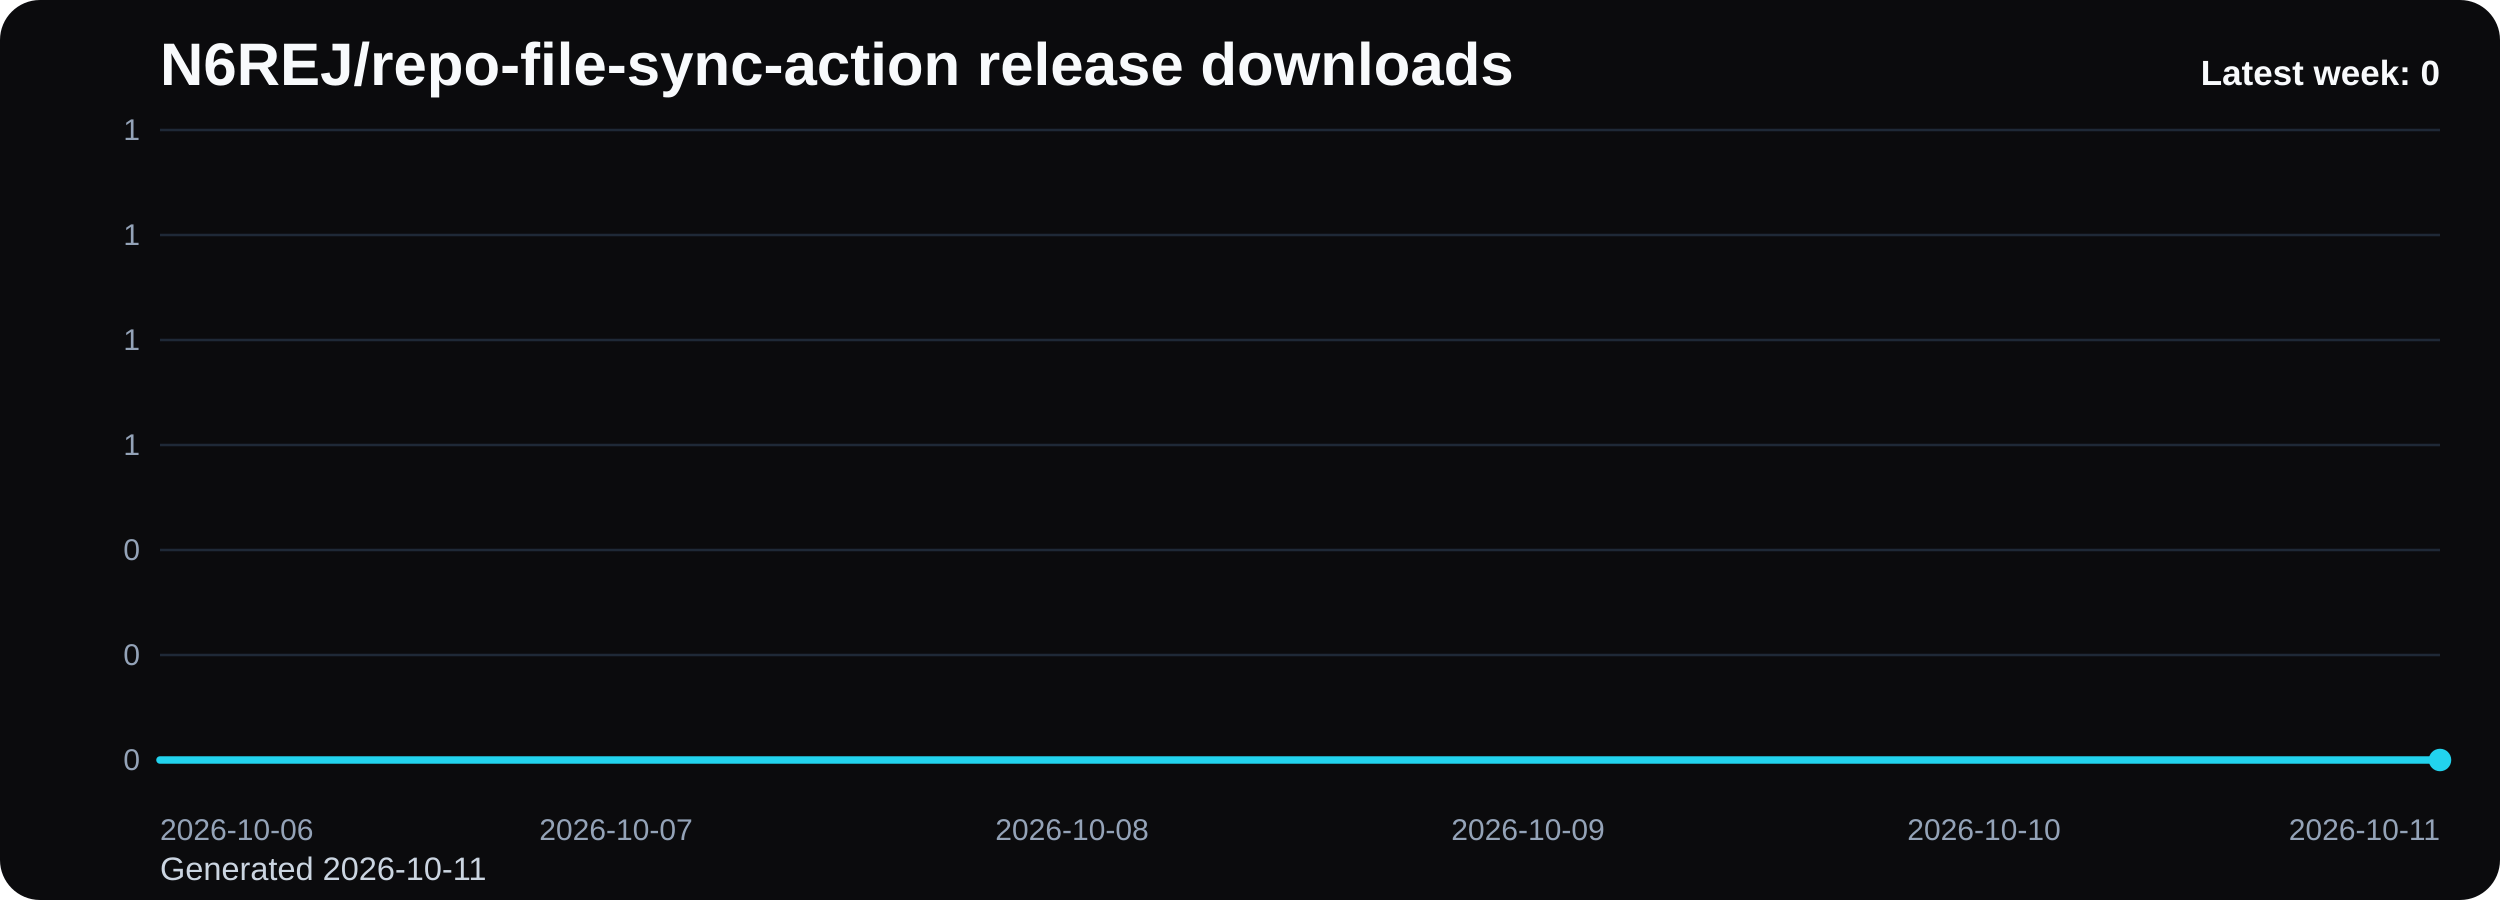
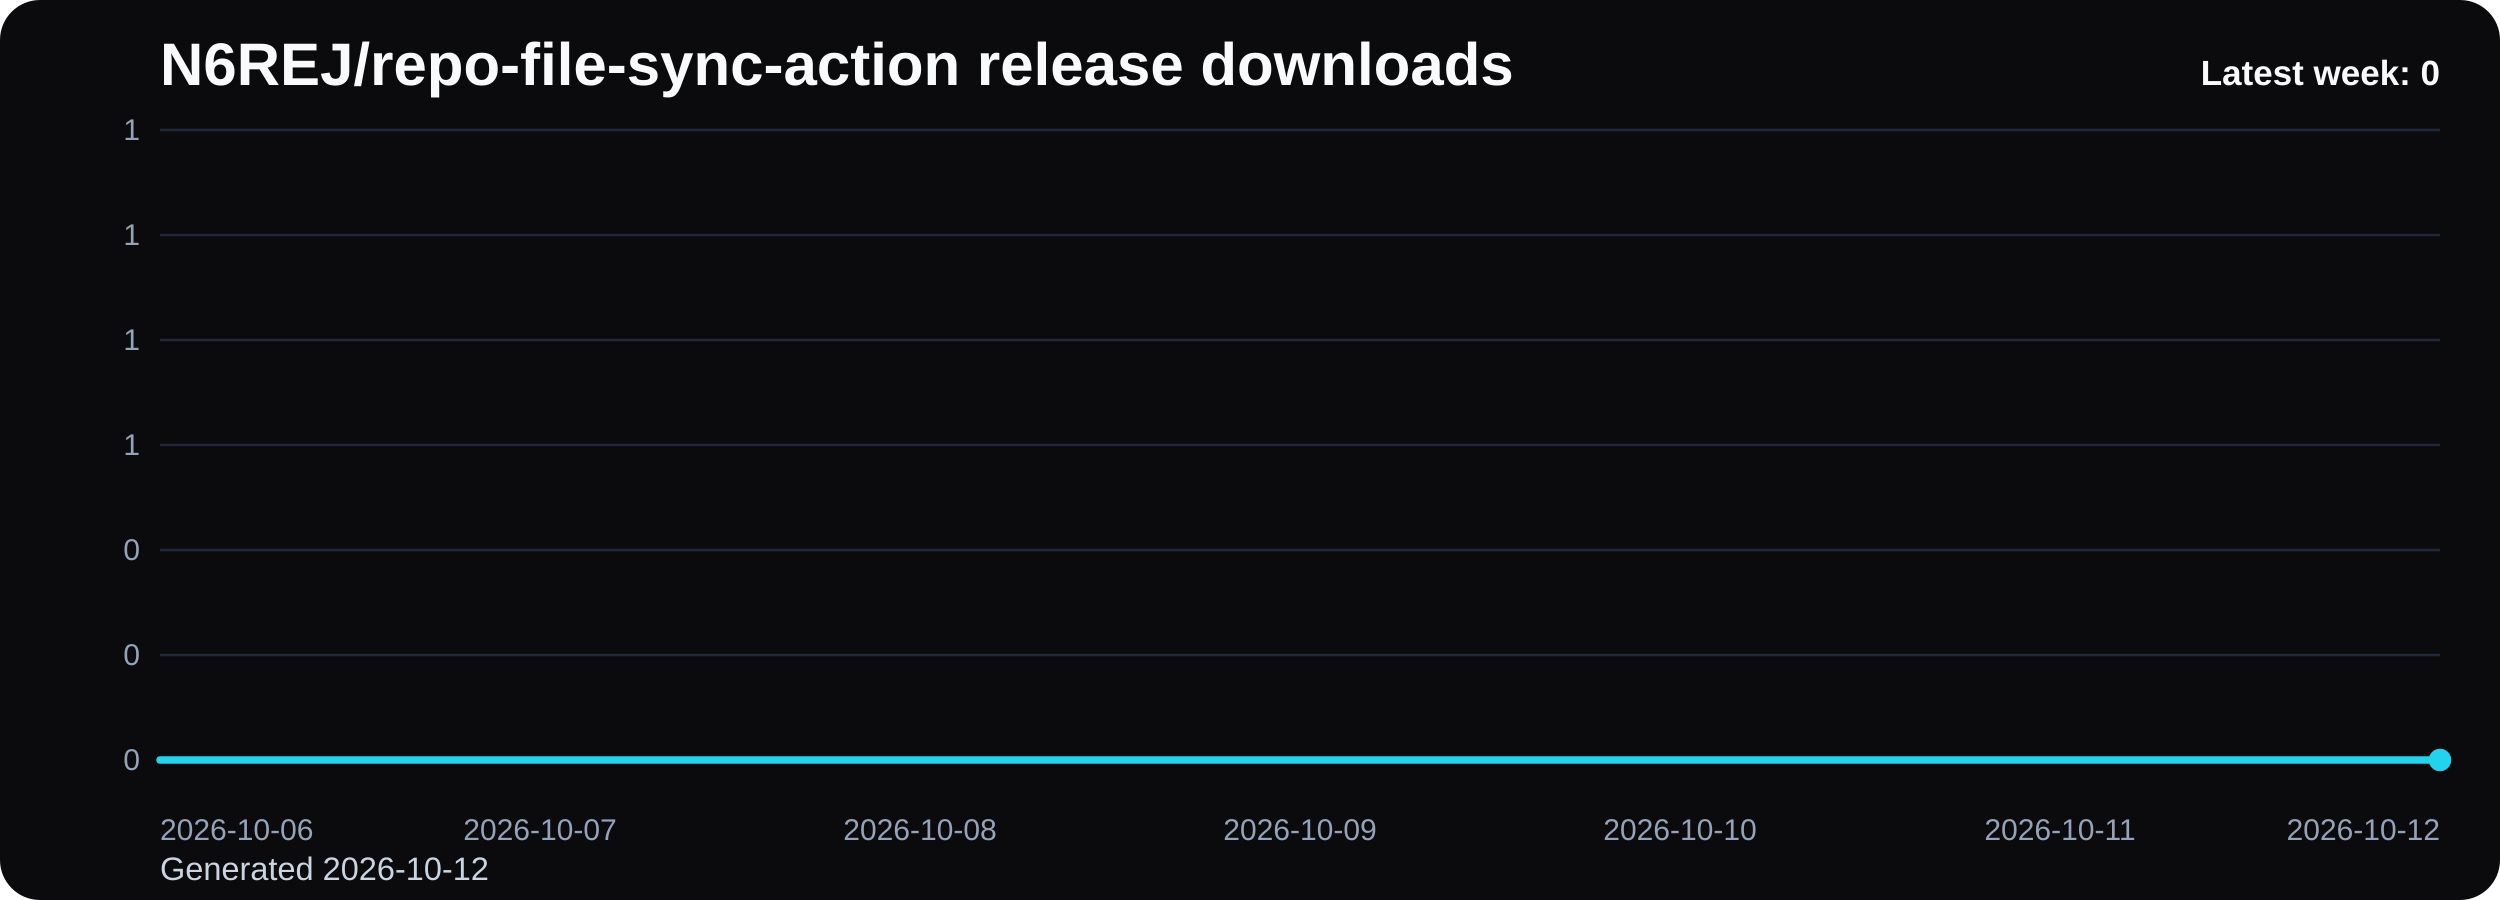
<svg xmlns="http://www.w3.org/2000/svg" viewBox="0 0 1000 360" role="img" aria-label="N6REJ/repo-file-sync-action release downloads chart">
  <defs>
    <linearGradient id="fill-weekly-black" x1="0" y1="0" x2="0" y2="1">
      <stop offset="0%" stop-color="#22d3ee" stop-opacity="0.32" />
      <stop offset="100%" stop-color="#22d3ee" stop-opacity="0.05" />
    </linearGradient>
    <style>
      .bg { fill: #0b0b0d; }
      .title { font: 700 24px Arial, sans-serif; fill: #f8fafc; }
      .sub { font: 400 13px Arial, sans-serif; fill: #cbd5e1; }
      .grid { stroke: #1f2937; stroke-width: 1; }
      .axis { font: 400 12px Arial, sans-serif; fill: #94a3b8; }
      .line { fill: none; stroke: #22d3ee; stroke-width: 3; stroke-linecap: round; stroke-linejoin: round; }
      .dot { fill: #22d3ee; }
      .value { font: 600 11px Arial, sans-serif; fill: #cbd5e1; }
      .latest { font: 700 14px Arial, sans-serif; fill: #f8fafc; }
    </style>
  </defs>
  <rect class="bg" x="0" y="0" width="1000" height="360" rx="16" />
  <text class="title" x="64" y="34">N6REJ/repo-file-sync-action release downloads</text>
-   <text class="sub" x="64" y="352">Generated 2026-10-11</text>
+   <text class="sub" x="64" y="352">Generated 2026-10-12</text>
  <line x1="64" y1="52.00" x2="976" y2="52.00" class="grid" />
  <text x="56" y="56.00" text-anchor="end" class="axis">1</text>
  <line x1="64" y1="94.00" x2="976" y2="94.00" class="grid" />
  <text x="56" y="98.00" text-anchor="end" class="axis">1</text>
  <line x1="64" y1="136.00" x2="976" y2="136.00" class="grid" />
  <text x="56" y="140.00" text-anchor="end" class="axis">1</text>
  <line x1="64" y1="178.00" x2="976" y2="178.00" class="grid" />
  <text x="56" y="182.00" text-anchor="end" class="axis">1</text>
  <line x1="64" y1="220.00" x2="976" y2="220.00" class="grid" />
  <text x="56" y="224.00" text-anchor="end" class="axis">0</text>
  <line x1="64" y1="262.00" x2="976" y2="262.00" class="grid" />
  <text x="56" y="266.00" text-anchor="end" class="axis">0</text>
  <line x1="64" y1="304.00" x2="976" y2="304.00" class="grid" />
  <text x="56" y="308.00" text-anchor="end" class="axis">0</text>
-   <path d="M 64.00 304 L 64.00 304.00 L 246.40 304.00 L 428.80 304.00 L 611.20 304.00 L 793.60 304.00 L 976.00 304.00 L 976.00 304 Z" fill="url(#fill-weekly-black)" />
-   <polyline class="line" points="64.00,304.00 246.40,304.00 428.80,304.00 611.20,304.00 793.60,304.00 976.00,304.00" />
+   <path d="M 64.00 304 L 64.00 304.00 L 216.00 304.00 L 368.00 304.00 L 520.00 304.00 L 672.00 304.00 L 824.00 304.00 L 976.00 304.00 L 976.00 304 Z" fill="url(#fill-weekly-black)" />
+   <polyline class="line" points="64.00,304.00 216.00,304.00 368.00,304.00 520.00,304.00 672.00,304.00 824.00,304.00 976.00,304.00" />
  <circle class="dot" cx="976.00" cy="304.00" r="4.5" />
  <text class="axis" x="64.00" y="336" text-anchor="start">2026-10-06</text>
-   <text class="axis" x="246.40" y="336" text-anchor="middle">2026-10-07</text>
-   <text class="axis" x="428.80" y="336" text-anchor="middle">2026-10-08</text>
-   <text class="axis" x="611.20" y="336" text-anchor="middle">2026-10-09</text>
-   <text class="axis" x="793.60" y="336" text-anchor="middle">2026-10-10</text>
-   <text class="axis" x="976.00" y="336" text-anchor="end">2026-10-11</text>
+   <text class="axis" x="216.00" y="336" text-anchor="middle">2026-10-07</text>
+   <text class="axis" x="368.00" y="336" text-anchor="middle">2026-10-08</text>
+   <text class="axis" x="520.00" y="336" text-anchor="middle">2026-10-09</text>
+   <text class="axis" x="672.00" y="336" text-anchor="middle">2026-10-10</text>
+   <text class="axis" x="824.00" y="336" text-anchor="middle">2026-10-11</text>
+   <text class="axis" x="976.00" y="336" text-anchor="end">2026-10-12</text>
  <text class="latest" x="976" y="34" text-anchor="end">Latest week: 0</text>
</svg>
